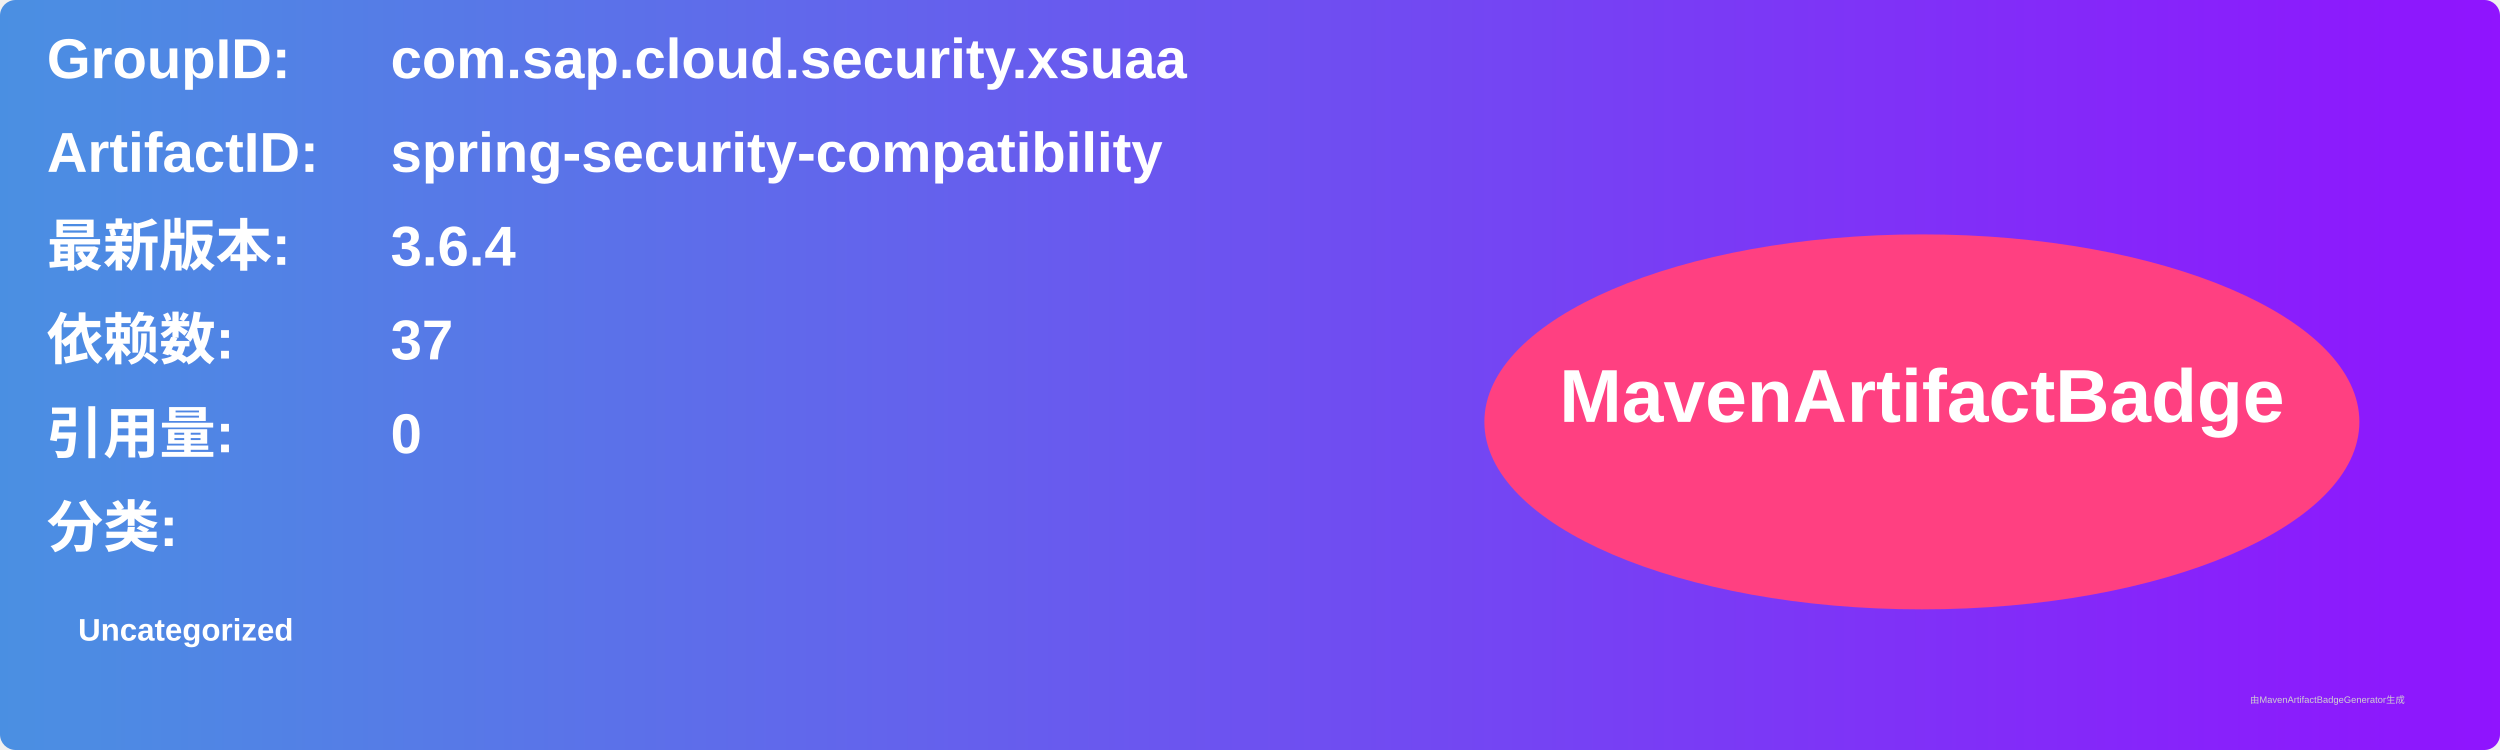
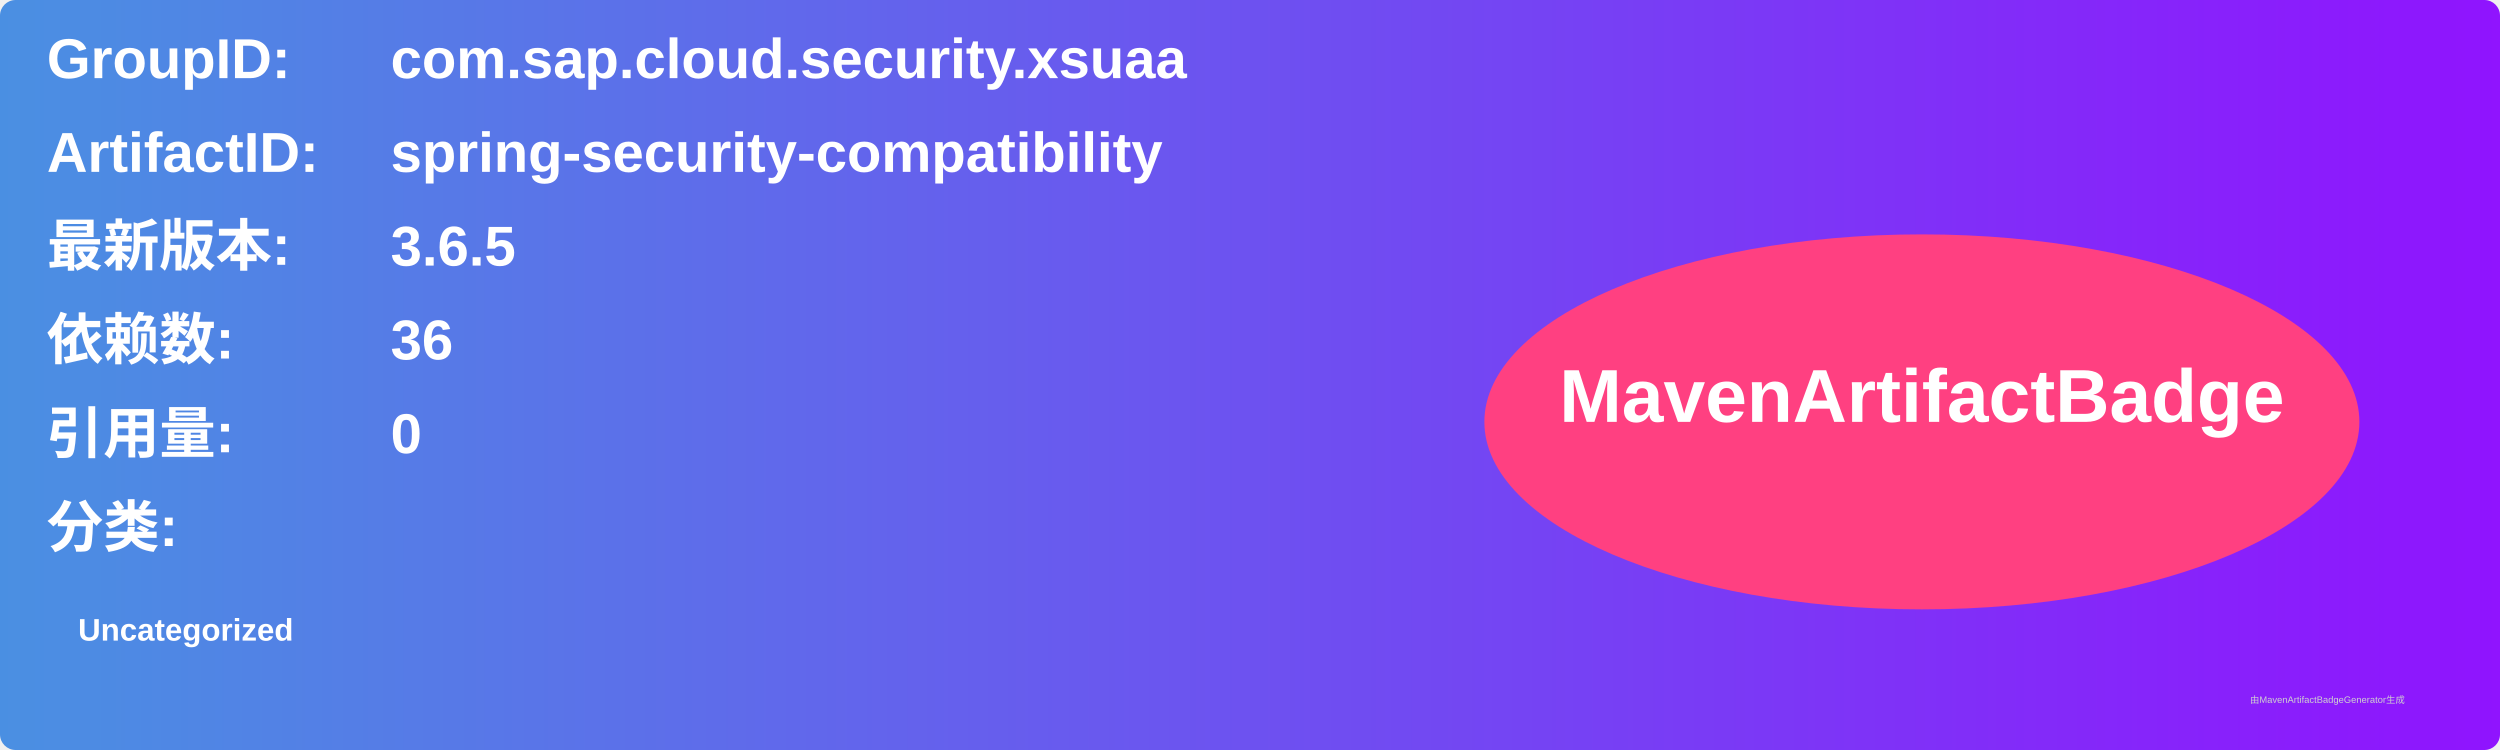
<svg xmlns="http://www.w3.org/2000/svg" width="800" height="240" viewBox="0 0 800 240">
  <linearGradient id="grad" x1="0%" y1="0%" x2="100%" y2="0%">
    <stop offset="0%" stop-color="#4a90e2" />
    <stop offset="100%" stop-color="#9013fe" />
  </linearGradient>
  <rect width="100%" height="100%" rx="5" ry="5" fill="url(#grad)" />
  <g transform="translate(15, 15)">
    <text x="0" y="10" font-family="Arial" font-size="18" fill="white" font-weight="bold" width="260">GroupID:</text>
    <text x="110" y="10" font-family="Arial" font-size="18" fill="white" font-weight="bold" width="460">com.sap.cloud.security.xsuaa</text>
    <text x="0" y="40" font-family="Arial" font-size="18" fill="white" font-weight="bold" width="260">ArtifactID:</text>
    <text x="110" y="40" font-family="Arial" font-size="18" fill="white" font-weight="bold" width="460">spring-security-compatibility</text>
    <text x="0" y="70" font-family="Arial" font-size="18" fill="white" font-weight="bold">最新版本:</text>
    <text x="110" y="70" font-family="Arial" font-size="18" fill="white" font-weight="bold">
-       <tspan font-weight="bold">3.6.4</tspan>
+       <tspan font-weight="bold">3.6.5</tspan>
    </text>
    <text x="0" y="100" font-family="Arial" font-size="18" fill="white" font-weight="bold">依赖数: </text>
    <text x="110" y="100" font-family="Arial" font-size="18" fill="white">
-       <tspan font-weight="bold">37</tspan>
+       <tspan font-weight="bold">36</tspan>
    </text>
    <text x="0" y="130" font-family="Arial" font-size="18" fill="white" font-weight="bold">引用量: </text>
    <text x="110" y="130" font-family="Arial" font-size="18" fill="white">
      <tspan font-weight="bold">0</tspan>
    </text>
    <text x="0" y="160" font-family="Arial" font-size="18" fill="white" font-weight="bold">分类:</text>
    <text x="10" y="190" font-family="Arial" font-size="10" fill="white">
      <tspan font-weight="bold">Uncategorized</tspan>
    </text>
    <ellipse cx="600" cy="120" rx="140" ry="60" fill="#ff4081" />
    <text x="600" y="120" text-anchor="middle" font-family="Arial" font-size="24" fill="white" font-weight="bold">MavenArtifactBadge</text>
  </g>
  <text x="720" y="225" font-family="Arial" font-size="3" fill="#d0d0d0">由MavenArtifactBadgeGenerator生成</text>
</svg>
